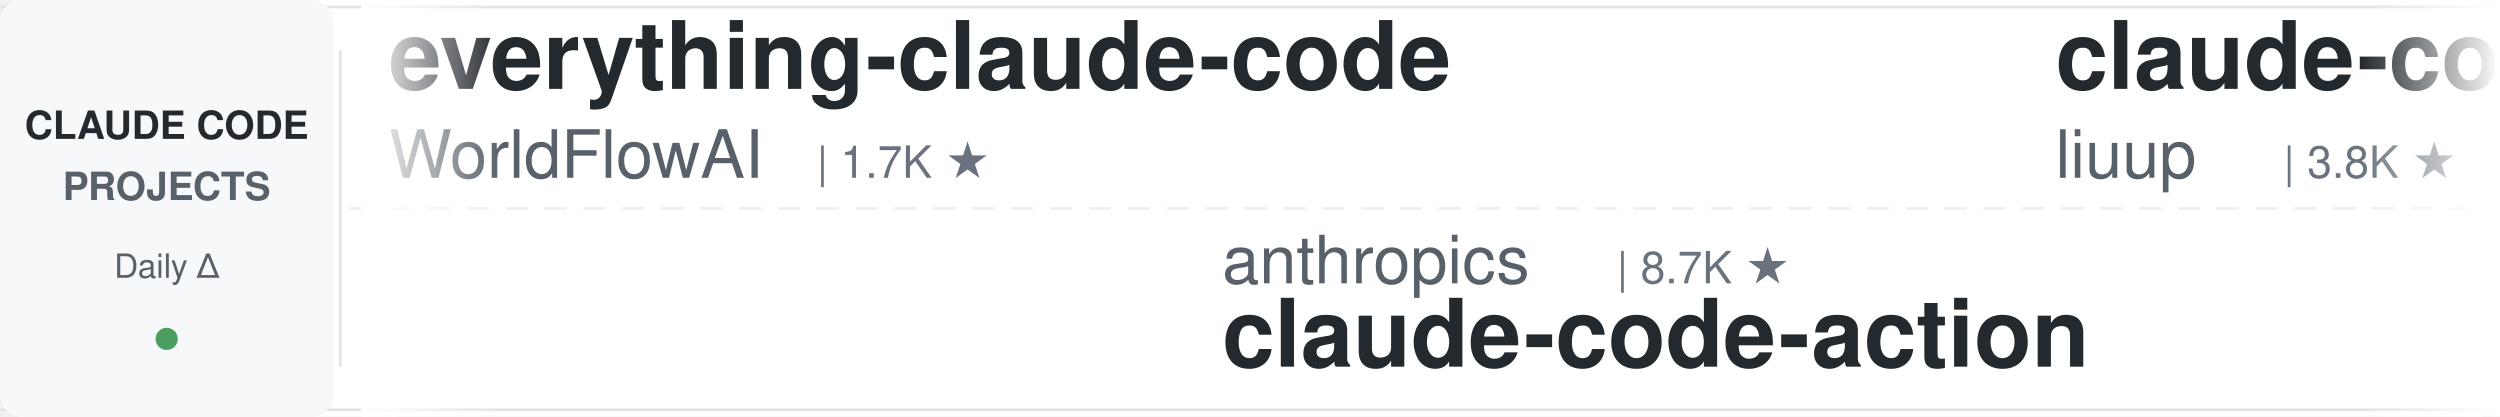
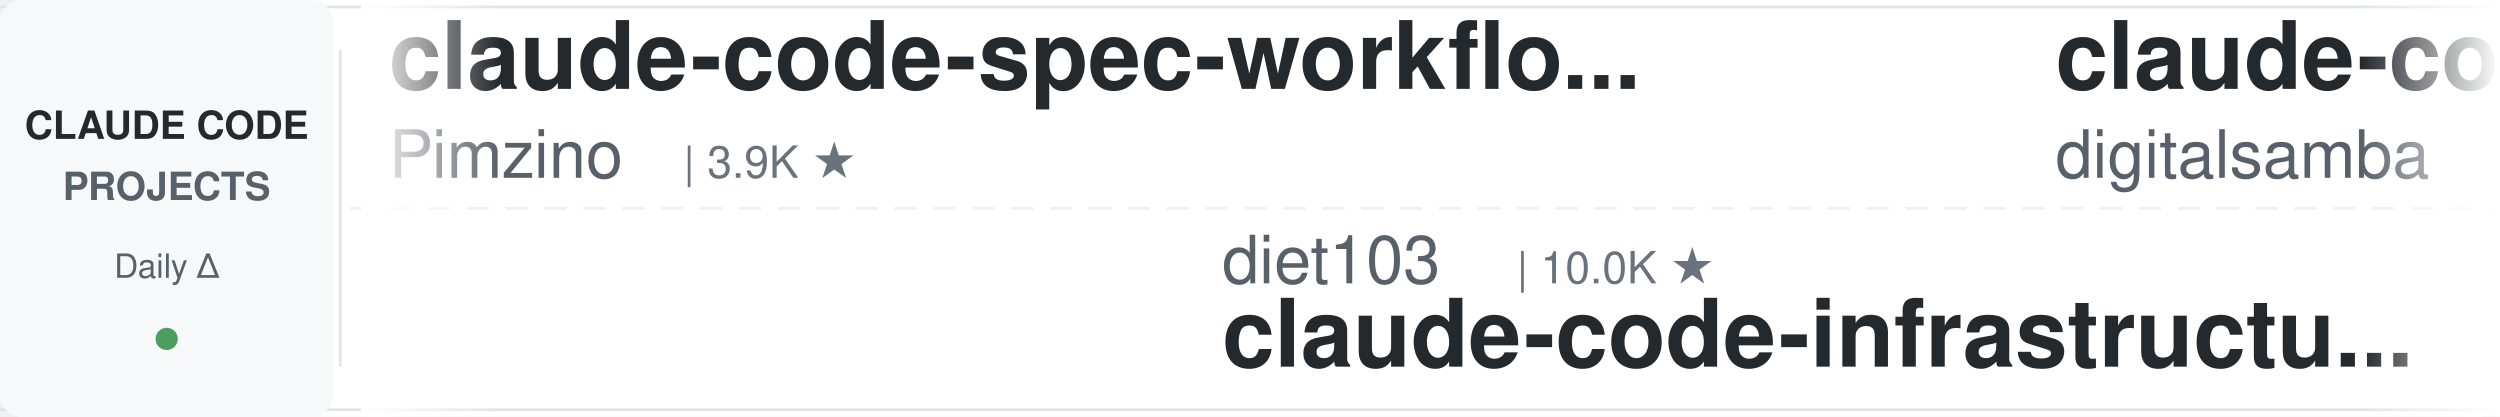
<svg xmlns="http://www.w3.org/2000/svg" width="900" height="150">
  <defs>
    <linearGradient id="leftFade" x1="0%" y1="0%" x2="100%" y2="0%">
      <stop offset="0%" style="stop-color:#ffffff;stop-opacity:1" />
      <stop offset="100%" style="stop-color:#ffffff;stop-opacity:0" />
    </linearGradient>
    <linearGradient id="rightFade" x1="0%" y1="0%" x2="100%" y2="0%">
      <stop offset="0%" style="stop-color:#ffffff;stop-opacity:0" />
      <stop offset="100%" style="stop-color:#ffffff;stop-opacity:1" />
    </linearGradient>
  </defs>
  <rect width="900" height="150" fill="#ffffff" rx="8" />
  <rect x="0" y="2" width="900" height="1" fill="#e1e4e8" />
  <rect x="0" y="147" width="900" height="1" fill="#e1e4e8" />
  <line x1="0" y1="75" x2="900" y2="75" stroke="#e1e4e8" stroke-width="1" stroke-dasharray="8 6" opacity="0.6" />
  <rect x="0" y="0" width="120" height="150" fill="#f6f8fa" rx="8" />
  <text x="60" y="50" font-family="-apple-system, BlinkMacSystemFont, 'Segoe UI', Helvetica, Arial, sans-serif" font-size="14" font-weight="600" fill="#24292e" text-anchor="middle">CLAUDE CODE</text>
  <text x="60" y="72" font-family="-apple-system, BlinkMacSystemFont, 'Segoe UI', Helvetica, Arial, sans-serif" font-size="14" font-weight="600" fill="#586069" text-anchor="middle">PROJECTS</text>
  <text x="60" y="100" font-family="-apple-system, BlinkMacSystemFont, 'Segoe UI', Helvetica, Arial, sans-serif" font-size="12" font-weight="500" fill="#586069" text-anchor="middle">Daily Δ</text>
  <circle cx="60" cy="122" r="4" fill="#22863a" opacity="0.8" />
  <rect x="122" y="18" width="1" height="114" fill="#e1e4e8" />
  <clipPath id="tickerClip">
    <rect x="130" y="0" width="770" height="150" />
  </clipPath>
  <g clip-path="url(#tickerClip)">
    <g id="tickerItems">
      <animateTransform attributeName="transform" attributeType="XML" type="translate" from="0 0" to="-3000 0" dur="54s" repeatCount="indefinite" />
      <g transform="translate(0, 0)">
-         <text x="140" y="32" font-family="-apple-system, BlinkMacSystemFont, 'Segoe UI', Helvetica, Arial, sans-serif" font-size="34" font-weight="600" fill="#24292e">everything-claude-code</text>
-         <text x="140" y="64" font-family="-apple-system, BlinkMacSystemFont, 'Segoe UI', Helvetica, Arial, sans-serif" font-size="24" font-weight="400" fill="#586069">WorldFlowAI</text>
-         <text x="294" y="64" font-family="-apple-system, BlinkMacSystemFont, 'Segoe UI', Helvetica, Arial, sans-serif" font-size="16" font-weight="500" fill="#6a737d">| 1.7K ★</text>
+         <text x="140" y="32" font-family="-apple-system, BlinkMacSystemFont, 'Segoe UI', Helvetica, Arial, sans-serif" font-size="34" font-weight="600" fill="#24292e">claude-code-spec-workflo...</text>
+         <text x="140" y="64" font-family="-apple-system, BlinkMacSystemFont, 'Segoe UI', Helvetica, Arial, sans-serif" font-size="24" font-weight="400" fill="#586069">Pimzino</text>
+         <text x="246" y="64" font-family="-apple-system, BlinkMacSystemFont, 'Segoe UI', Helvetica, Arial, sans-serif" font-size="16" font-weight="500" fill="#6a737d">| 3.9K ★</text>
      </g>
      <g transform="translate(300, 0)">
-         <text x="140" y="102" font-family="-apple-system, BlinkMacSystemFont, 'Segoe UI', Helvetica, Arial, sans-serif" font-size="24" font-weight="400" fill="#586069">anthropics</text>
-         <text x="282" y="102" font-family="-apple-system, BlinkMacSystemFont, 'Segoe UI', Helvetica, Arial, sans-serif" font-size="16" font-weight="500" fill="#6a737d">| 8.7K ★</text>
-         <text x="140" y="132" font-family="-apple-system, BlinkMacSystemFont, 'Segoe UI', Helvetica, Arial, sans-serif" font-size="34" font-weight="600" fill="#24292e">claude-code-action</text>
+         <text x="140" y="102" font-family="-apple-system, BlinkMacSystemFont, 'Segoe UI', Helvetica, Arial, sans-serif" font-size="24" font-weight="400" fill="#586069">diet103</text>
+         <text x="246" y="102" font-family="-apple-system, BlinkMacSystemFont, 'Segoe UI', Helvetica, Arial, sans-serif" font-size="16" font-weight="500" fill="#6a737d">| 10.0K ★</text>
+         <text x="140" y="132" font-family="-apple-system, BlinkMacSystemFont, 'Segoe UI', Helvetica, Arial, sans-serif" font-size="34" font-weight="600" fill="#24292e">claude-code-infrastructu...</text>
      </g>
      <g transform="translate(600, 0)">
+         <text x="140" y="32" font-family="-apple-system, BlinkMacSystemFont, 'Segoe UI', Helvetica, Arial, sans-serif" font-size="34" font-weight="600" fill="#24292e">claude-code-video-toolki...</text>
+         <text x="140" y="64" font-family="-apple-system, BlinkMacSystemFont, 'Segoe UI', Helvetica, Arial, sans-serif" font-size="24" font-weight="400" fill="#586069">digitalsamba</text>
+         <text x="306" y="64" font-family="-apple-system, BlinkMacSystemFont, 'Segoe UI', Helvetica, Arial, sans-serif" font-size="16" font-weight="500" fill="#6a737d">| 2.0K ★</text>
+       </g>
+       <g transform="translate(900, 0)">
+         <text x="140" y="102" font-family="-apple-system, BlinkMacSystemFont, 'Segoe UI', Helvetica, Arial, sans-serif" font-size="24" font-weight="400" fill="#586069">Donchitos</text>
+         <text x="270" y="102" font-family="-apple-system, BlinkMacSystemFont, 'Segoe UI', Helvetica, Arial, sans-serif" font-size="16" font-weight="500" fill="#6a737d">| 24.5K ★</text>
+         <text x="140" y="132" font-family="-apple-system, BlinkMacSystemFont, 'Segoe UI', Helvetica, Arial, sans-serif" font-size="34" font-weight="600" fill="#24292e">Claude-Code-Game-Studios</text>
+       </g>
+       <g transform="translate(1200, 0)">
        <text x="140" y="32" font-family="-apple-system, BlinkMacSystemFont, 'Segoe UI', Helvetica, Arial, sans-serif" font-size="34" font-weight="600" fill="#24292e">claude-code-analysis</text>
        <text x="140" y="64" font-family="-apple-system, BlinkMacSystemFont, 'Segoe UI', Helvetica, Arial, sans-serif" font-size="24" font-weight="400" fill="#586069">liuup</text>
        <text x="222" y="64" font-family="-apple-system, BlinkMacSystemFont, 'Segoe UI', Helvetica, Arial, sans-serif" font-size="16" font-weight="500" fill="#6a737d">| 3.8K ★</text>
      </g>
-       <g transform="translate(900, 0)">
-         <text x="140" y="102" font-family="-apple-system, BlinkMacSystemFont, 'Segoe UI', Helvetica, Arial, sans-serif" font-size="24" font-weight="400" fill="#586069">lorryjovens-hub</text>
-         <text x="342" y="102" font-family="-apple-system, BlinkMacSystemFont, 'Segoe UI', Helvetica, Arial, sans-serif" font-size="16" font-weight="500" fill="#6a737d">| 1.7K ★</text>
-         <text x="140" y="132" font-family="-apple-system, BlinkMacSystemFont, 'Segoe UI', Helvetica, Arial, sans-serif" font-size="34" font-weight="600" fill="#24292e">claude-code-rust</text>
-       </g>
-       <g transform="translate(1200, 0)">
-         <text x="140" y="32" font-family="-apple-system, BlinkMacSystemFont, 'Segoe UI', Helvetica, Arial, sans-serif" font-size="34" font-weight="600" fill="#24292e">claude-code-workflows</text>
-         <text x="140" y="64" font-family="-apple-system, BlinkMacSystemFont, 'Segoe UI', Helvetica, Arial, sans-serif" font-size="24" font-weight="400" fill="#586069">OneRedOak</text>
-         <text x="270" y="64" font-family="-apple-system, BlinkMacSystemFont, 'Segoe UI', Helvetica, Arial, sans-serif" font-size="16" font-weight="500" fill="#6a737d">| 3.9K ★</text>
-       </g>
      <g transform="translate(1500, 0)">
-         <text x="140" y="102" font-family="-apple-system, BlinkMacSystemFont, 'Segoe UI', Helvetica, Arial, sans-serif" font-size="24" font-weight="400" fill="#586069">AICoderTudou</text>
-         <text x="306" y="102" font-family="-apple-system, BlinkMacSystemFont, 'Segoe UI', Helvetica, Arial, sans-serif" font-size="16" font-weight="500" fill="#6a737d">| 496 ★</text>
-         <text x="140" y="132" font-family="-apple-system, BlinkMacSystemFont, 'Segoe UI', Helvetica, Arial, sans-serif" font-size="34" font-weight="600" fill="#24292e">claude-code-tudou</text>
+         <text x="140" y="102" font-family="-apple-system, BlinkMacSystemFont, 'Segoe UI', Helvetica, Arial, sans-serif" font-size="24" font-weight="400" fill="#586069">Windy3f3f3f3f</text>
+         <text x="318" y="102" font-family="-apple-system, BlinkMacSystemFont, 'Segoe UI', Helvetica, Arial, sans-serif" font-size="16" font-weight="500" fill="#6a737d">| 3.5K ★</text>
+         <text x="140" y="132" font-family="-apple-system, BlinkMacSystemFont, 'Segoe UI', Helvetica, Arial, sans-serif" font-size="34" font-weight="600" fill="#24292e">how-claude-code-works</text>
      </g>
      <g transform="translate(1800, 0)">
-         <text x="140" y="32" font-family="-apple-system, BlinkMacSystemFont, 'Segoe UI', Helvetica, Arial, sans-serif" font-size="34" font-weight="600" fill="#24292e">claude-code-router</text>
-         <text x="140" y="64" font-family="-apple-system, BlinkMacSystemFont, 'Segoe UI', Helvetica, Arial, sans-serif" font-size="24" font-weight="400" fill="#586069">musistudio</text>
-         <text x="282" y="64" font-family="-apple-system, BlinkMacSystemFont, 'Segoe UI', Helvetica, Arial, sans-serif" font-size="16" font-weight="500" fill="#6a737d">| 36.9K ★</text>
+         <text x="140" y="32" font-family="-apple-system, BlinkMacSystemFont, 'Segoe UI', Helvetica, Arial, sans-serif" font-size="34" font-weight="600" fill="#24292e">awesome-claude-code-tool...</text>
+         <text x="140" y="64" font-family="-apple-system, BlinkMacSystemFont, 'Segoe UI', Helvetica, Arial, sans-serif" font-size="24" font-weight="400" fill="#586069">rohitg00</text>
+         <text x="258" y="64" font-family="-apple-system, BlinkMacSystemFont, 'Segoe UI', Helvetica, Arial, sans-serif" font-size="16" font-weight="500" fill="#6a737d">| 2.5K ★</text>
      </g>
      <g transform="translate(2100, 0)">
-         <text x="140" y="102" font-family="-apple-system, BlinkMacSystemFont, 'Segoe UI', Helvetica, Arial, sans-serif" font-size="24" font-weight="400" fill="#586069">Maciek-roboblog</text>
-         <text x="342" y="102" font-family="-apple-system, BlinkMacSystemFont, 'Segoe UI', Helvetica, Arial, sans-serif" font-size="16" font-weight="500" fill="#6a737d">| 8.7K ★</text>
-         <text x="140" y="132" font-family="-apple-system, BlinkMacSystemFont, 'Segoe UI', Helvetica, Arial, sans-serif" font-size="34" font-weight="600" fill="#24292e">Claude-Code-Usage-Monito...</text>
+         <text x="140" y="102" font-family="-apple-system, BlinkMacSystemFont, 'Segoe UI', Helvetica, Arial, sans-serif" font-size="24" font-weight="400" fill="#586069">anthropics</text>
+         <text x="282" y="102" font-family="-apple-system, BlinkMacSystemFont, 'Segoe UI', Helvetica, Arial, sans-serif" font-size="16" font-weight="500" fill="#6a737d">| 171.5K ★</text>
+         <text x="140" y="132" font-family="-apple-system, BlinkMacSystemFont, 'Segoe UI', Helvetica, Arial, sans-serif" font-size="34" font-weight="600" fill="#24292e">skills</text>
      </g>
      <g transform="translate(2400, 0)">
-         <text x="140" y="32" font-family="-apple-system, BlinkMacSystemFont, 'Segoe UI', Helvetica, Arial, sans-serif" font-size="34" font-weight="600" fill="#24292e">claude-code-my-workflow</text>
-         <text x="140" y="64" font-family="-apple-system, BlinkMacSystemFont, 'Segoe UI', Helvetica, Arial, sans-serif" font-size="24" font-weight="400" fill="#586069">pedrohcgs</text>
-         <text x="270" y="64" font-family="-apple-system, BlinkMacSystemFont, 'Segoe UI', Helvetica, Arial, sans-serif" font-size="16" font-weight="500" fill="#6a737d">| 1.5K ★</text>
+         <text x="140" y="32" font-family="-apple-system, BlinkMacSystemFont, 'Segoe UI', Helvetica, Arial, sans-serif" font-size="34" font-weight="600" fill="#24292e">claude-code-ultimate-gui...</text>
+         <text x="140" y="64" font-family="-apple-system, BlinkMacSystemFont, 'Segoe UI', Helvetica, Arial, sans-serif" font-size="24" font-weight="400" fill="#586069">FlorianBruniaux</text>
+         <text x="342" y="64" font-family="-apple-system, BlinkMacSystemFont, 'Segoe UI', Helvetica, Arial, sans-serif" font-size="16" font-weight="500" fill="#6a737d">| 5.8K ★</text>
      </g>
      <g transform="translate(2700, 0)">
-         <text x="140" y="102" font-family="-apple-system, BlinkMacSystemFont, 'Segoe UI', Helvetica, Arial, sans-serif" font-size="24" font-weight="400" fill="#586069">wanshuiyin</text>
-         <text x="282" y="102" font-family="-apple-system, BlinkMacSystemFont, 'Segoe UI', Helvetica, Arial, sans-serif" font-size="16" font-weight="500" fill="#6a737d">| 15.1K ★</text>
-         <text x="140" y="132" font-family="-apple-system, BlinkMacSystemFont, 'Segoe UI', Helvetica, Arial, sans-serif" font-size="34" font-weight="600" fill="#24292e">Auto-claude-code-researc...</text>
+         <text x="140" y="102" font-family="-apple-system, BlinkMacSystemFont, 'Segoe UI', Helvetica, Arial, sans-serif" font-size="24" font-weight="400" fill="#586069">WorldFlowAI</text>
+         <text x="294" y="102" font-family="-apple-system, BlinkMacSystemFont, 'Segoe UI', Helvetica, Arial, sans-serif" font-size="16" font-weight="500" fill="#6a737d">| 1.7K ★</text>
+         <text x="140" y="132" font-family="-apple-system, BlinkMacSystemFont, 'Segoe UI', Helvetica, Arial, sans-serif" font-size="34" font-weight="600" fill="#24292e">everything-claude-code</text>
      </g>
      <g transform="translate(3000, 0)">
-         <text x="140" y="32" font-family="-apple-system, BlinkMacSystemFont, 'Segoe UI', Helvetica, Arial, sans-serif" font-size="34" font-weight="600" fill="#24292e">everything-claude-code</text>
-         <text x="140" y="64" font-family="-apple-system, BlinkMacSystemFont, 'Segoe UI', Helvetica, Arial, sans-serif" font-size="24" font-weight="400" fill="#586069">WorldFlowAI</text>
-         <text x="294" y="64" font-family="-apple-system, BlinkMacSystemFont, 'Segoe UI', Helvetica, Arial, sans-serif" font-size="16" font-weight="500" fill="#6a737d">| 1.7K ★</text>
+         <text x="140" y="32" font-family="-apple-system, BlinkMacSystemFont, 'Segoe UI', Helvetica, Arial, sans-serif" font-size="34" font-weight="600" fill="#24292e">claude-code-spec-workflo...</text>
+         <text x="140" y="64" font-family="-apple-system, BlinkMacSystemFont, 'Segoe UI', Helvetica, Arial, sans-serif" font-size="24" font-weight="400" fill="#586069">Pimzino</text>
+         <text x="246" y="64" font-family="-apple-system, BlinkMacSystemFont, 'Segoe UI', Helvetica, Arial, sans-serif" font-size="16" font-weight="500" fill="#6a737d">| 3.9K ★</text>
      </g>
      <g transform="translate(3300, 0)">
-         <text x="140" y="102" font-family="-apple-system, BlinkMacSystemFont, 'Segoe UI', Helvetica, Arial, sans-serif" font-size="24" font-weight="400" fill="#586069">anthropics</text>
-         <text x="282" y="102" font-family="-apple-system, BlinkMacSystemFont, 'Segoe UI', Helvetica, Arial, sans-serif" font-size="16" font-weight="500" fill="#6a737d">| 8.7K ★</text>
-         <text x="140" y="132" font-family="-apple-system, BlinkMacSystemFont, 'Segoe UI', Helvetica, Arial, sans-serif" font-size="34" font-weight="600" fill="#24292e">claude-code-action</text>
+         <text x="140" y="102" font-family="-apple-system, BlinkMacSystemFont, 'Segoe UI', Helvetica, Arial, sans-serif" font-size="24" font-weight="400" fill="#586069">diet103</text>
+         <text x="246" y="102" font-family="-apple-system, BlinkMacSystemFont, 'Segoe UI', Helvetica, Arial, sans-serif" font-size="16" font-weight="500" fill="#6a737d">| 10.0K ★</text>
+         <text x="140" y="132" font-family="-apple-system, BlinkMacSystemFont, 'Segoe UI', Helvetica, Arial, sans-serif" font-size="34" font-weight="600" fill="#24292e">claude-code-infrastructu...</text>
      </g>
      <g transform="translate(3600, 0)">
-         <text x="140" y="32" font-family="-apple-system, BlinkMacSystemFont, 'Segoe UI', Helvetica, Arial, sans-serif" font-size="34" font-weight="600" fill="#24292e">claude-code-analysis</text>
-         <text x="140" y="64" font-family="-apple-system, BlinkMacSystemFont, 'Segoe UI', Helvetica, Arial, sans-serif" font-size="24" font-weight="400" fill="#586069">liuup</text>
-         <text x="222" y="64" font-family="-apple-system, BlinkMacSystemFont, 'Segoe UI', Helvetica, Arial, sans-serif" font-size="16" font-weight="500" fill="#6a737d">| 3.8K ★</text>
+         <text x="140" y="32" font-family="-apple-system, BlinkMacSystemFont, 'Segoe UI', Helvetica, Arial, sans-serif" font-size="34" font-weight="600" fill="#24292e">claude-code-video-toolki...</text>
+         <text x="140" y="64" font-family="-apple-system, BlinkMacSystemFont, 'Segoe UI', Helvetica, Arial, sans-serif" font-size="24" font-weight="400" fill="#586069">digitalsamba</text>
+         <text x="306" y="64" font-family="-apple-system, BlinkMacSystemFont, 'Segoe UI', Helvetica, Arial, sans-serif" font-size="16" font-weight="500" fill="#6a737d">| 2.0K ★</text>
      </g>
      <g transform="translate(3900, 0)">
-         <text x="140" y="102" font-family="-apple-system, BlinkMacSystemFont, 'Segoe UI', Helvetica, Arial, sans-serif" font-size="24" font-weight="400" fill="#586069">lorryjovens-hub</text>
-         <text x="342" y="102" font-family="-apple-system, BlinkMacSystemFont, 'Segoe UI', Helvetica, Arial, sans-serif" font-size="16" font-weight="500" fill="#6a737d">| 1.7K ★</text>
-         <text x="140" y="132" font-family="-apple-system, BlinkMacSystemFont, 'Segoe UI', Helvetica, Arial, sans-serif" font-size="34" font-weight="600" fill="#24292e">claude-code-rust</text>
+         <text x="140" y="102" font-family="-apple-system, BlinkMacSystemFont, 'Segoe UI', Helvetica, Arial, sans-serif" font-size="24" font-weight="400" fill="#586069">Donchitos</text>
+         <text x="270" y="102" font-family="-apple-system, BlinkMacSystemFont, 'Segoe UI', Helvetica, Arial, sans-serif" font-size="16" font-weight="500" fill="#6a737d">| 24.5K ★</text>
+         <text x="140" y="132" font-family="-apple-system, BlinkMacSystemFont, 'Segoe UI', Helvetica, Arial, sans-serif" font-size="34" font-weight="600" fill="#24292e">Claude-Code-Game-Studios</text>
      </g>
    </g>
  </g>
  <rect x="130" y="0" width="50" height="150" fill="url(#leftFade)" />
  <rect x="850" y="0" width="50" height="150" fill="url(#rightFade)" />
</svg>
